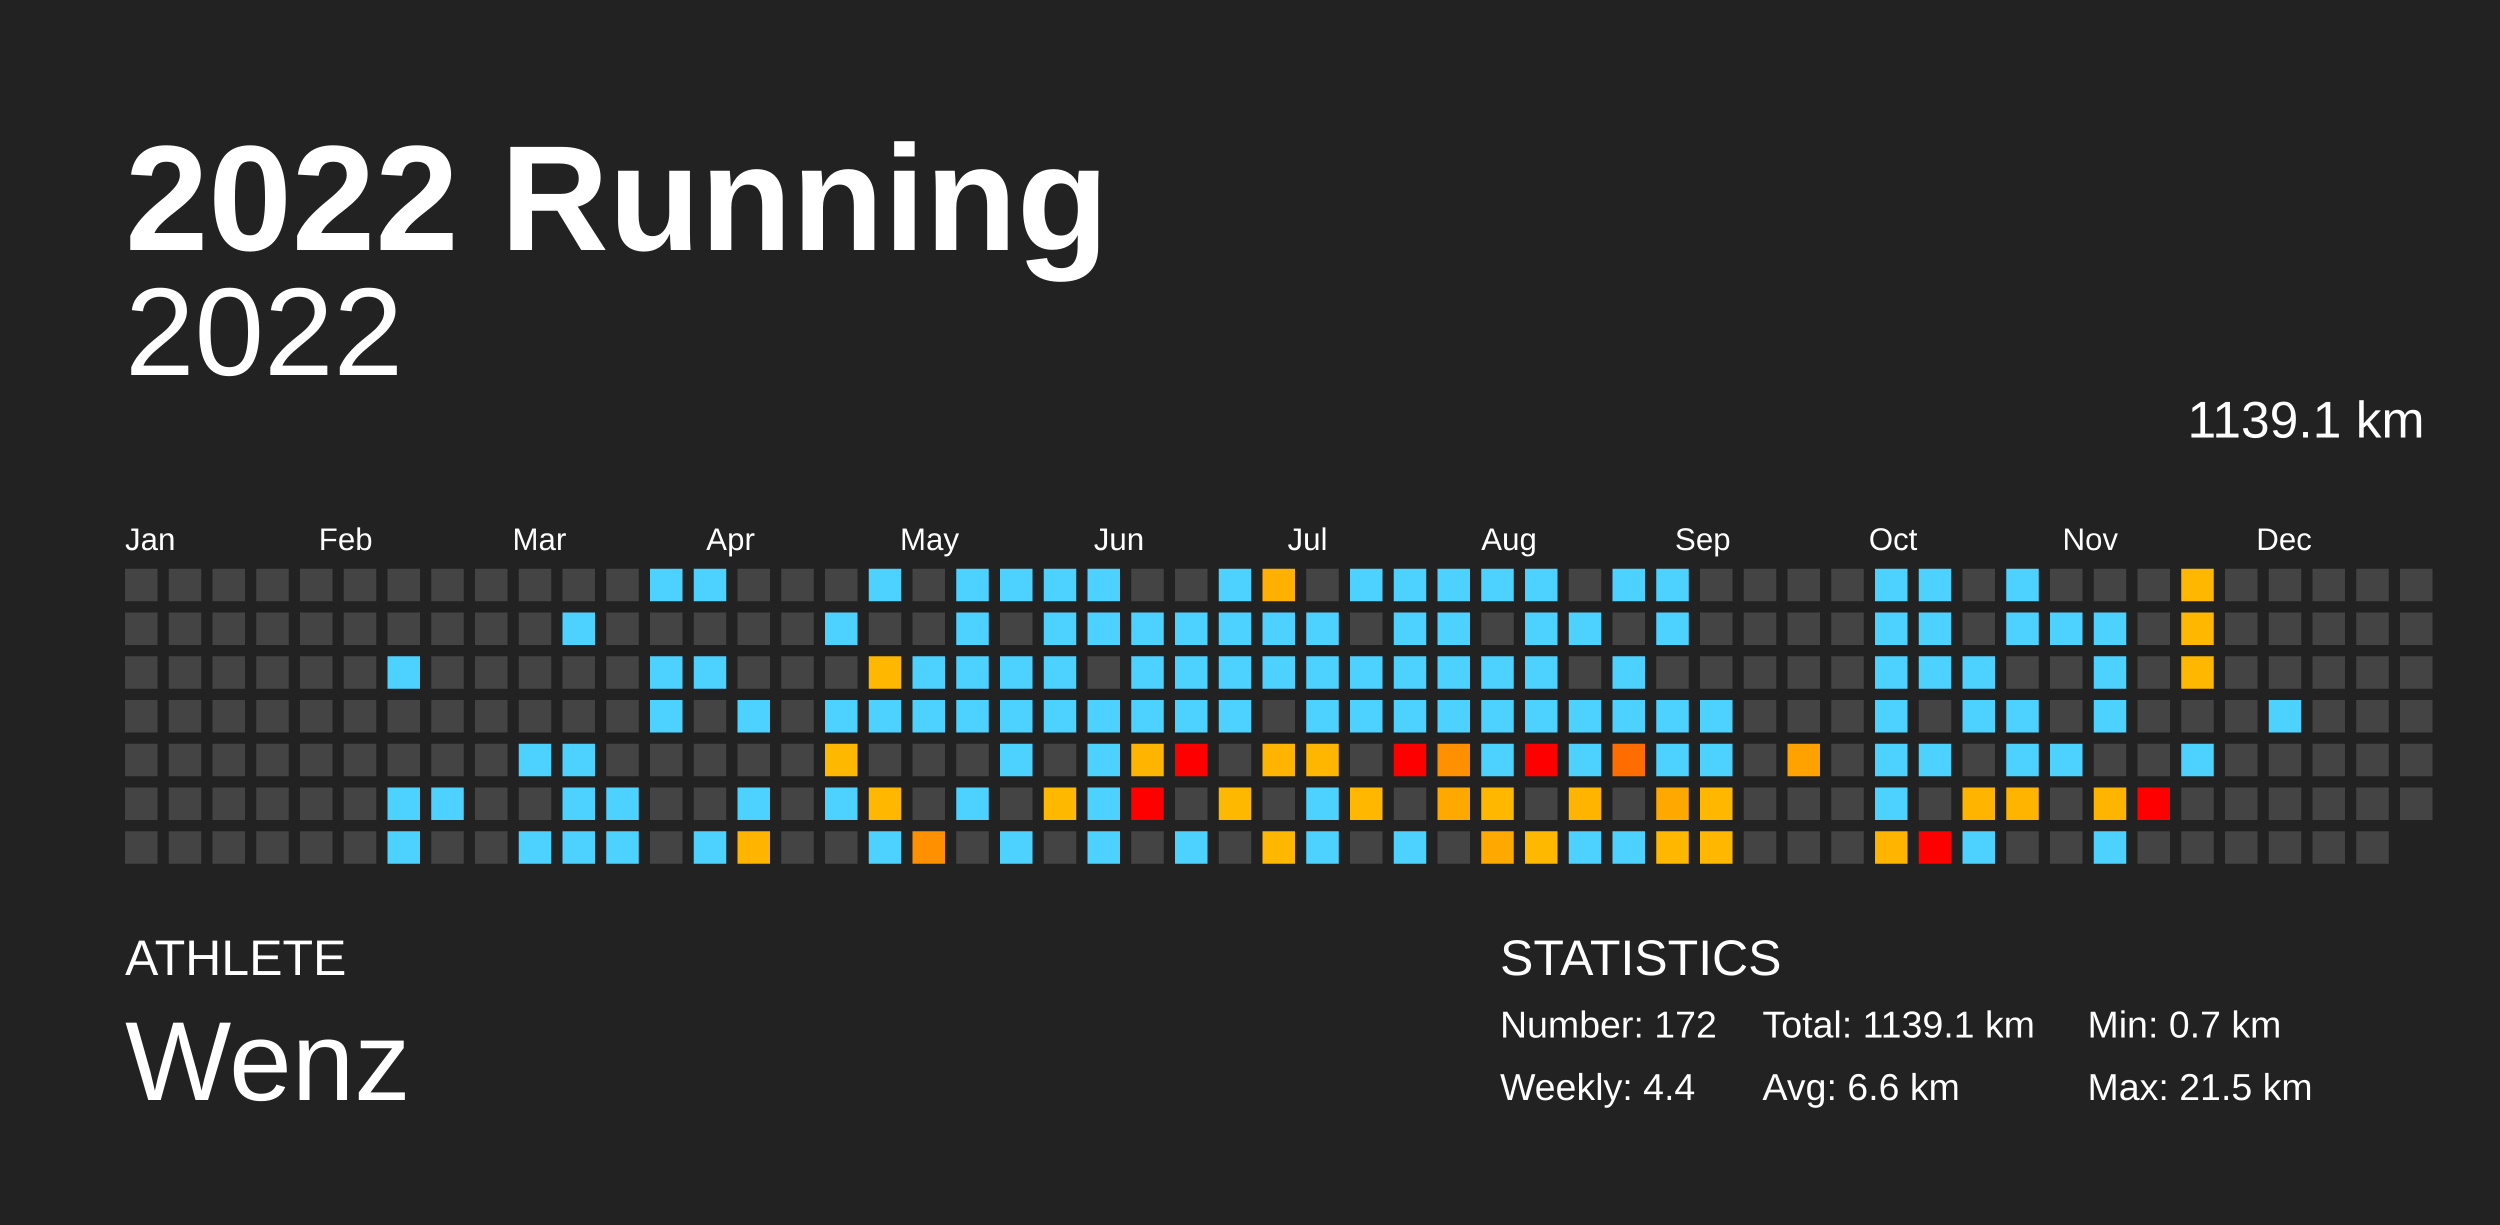
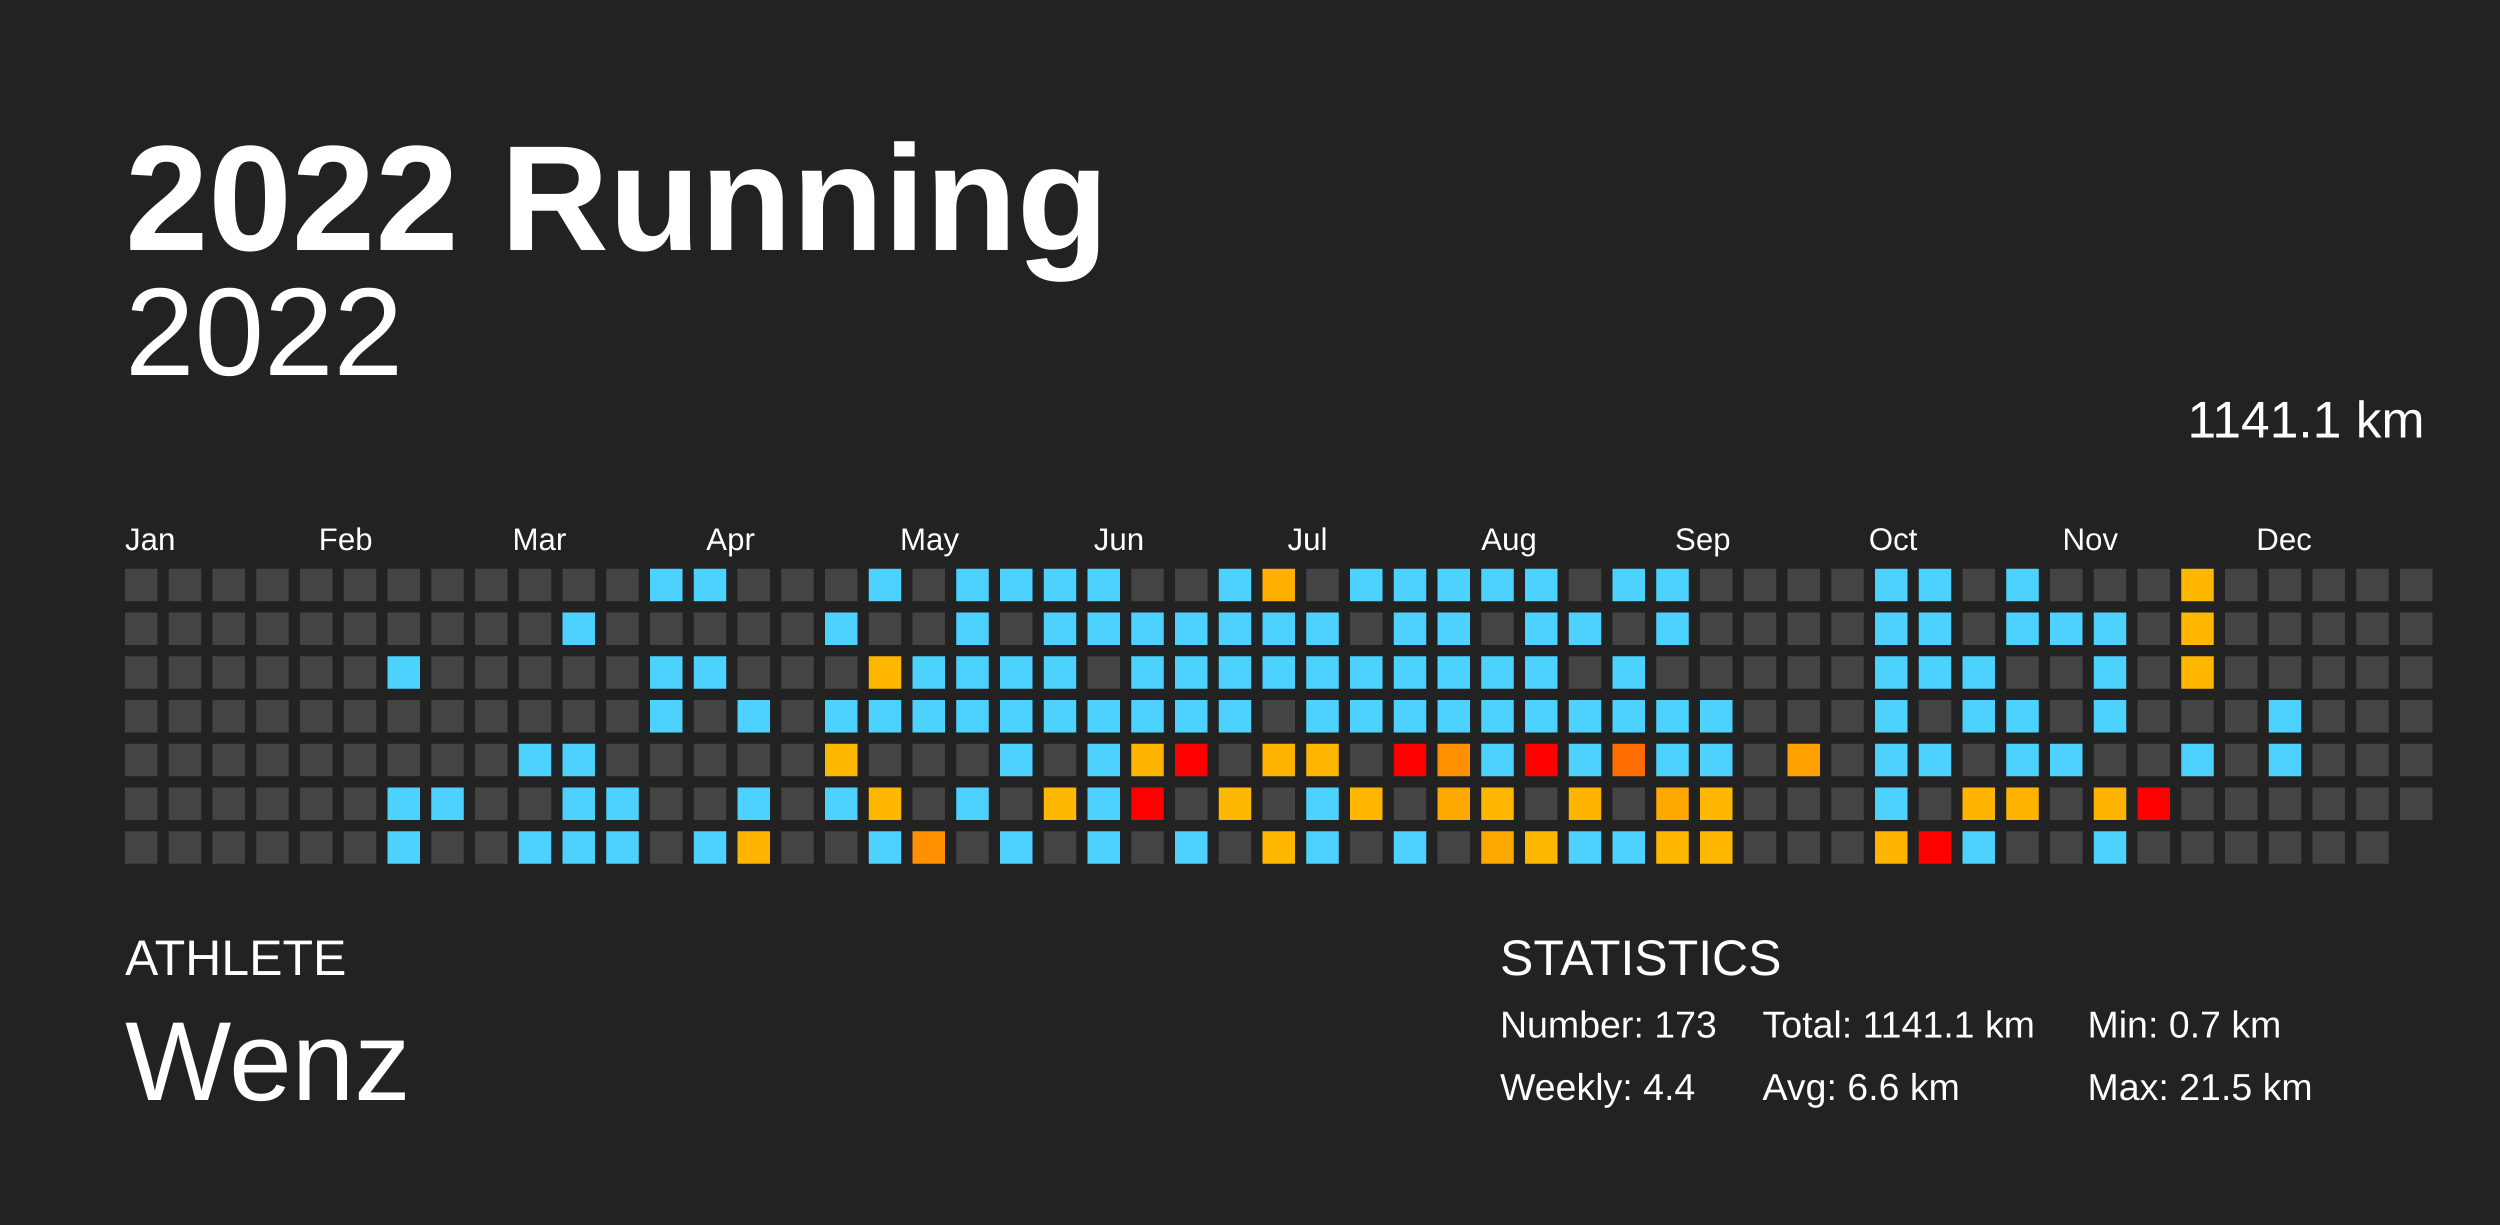
<svg xmlns="http://www.w3.org/2000/svg" baseProfile="full" height="98mm" version="1.1" viewBox="0,0,200,98" width="200mm">
  <defs />
  <rect fill="#222222" height="98" width="200" x="0" y="0" />
  <text fill="#FFFFFF" style="font-size:12px; font-family:Arial; font-weight:bold;" x="10" y="20">2022 Running</text>
  <text fill="#FFFFFF" style="font-size:4px; font-family:Arial" x="10" y="78">ATHLETE</text>
  <text fill="#FFFFFF" style="font-size:9px; font-family:Arial" x="10" y="88">Wenz</text>
  <text fill="#FFFFFF" style="font-size:4px; font-family:Arial" x="120" y="78">STATISTICS</text>
-   <text fill="#FFFFFF" style="font-size:3px; font-family:Arial" x="120" y="83">Number: 172</text>
+   <text fill="#FFFFFF" style="font-size:3px; font-family:Arial" x="120" y="83">Number: 173</text>
  <text fill="#FFFFFF" style="font-size:3px; font-family:Arial" x="120" y="88">Weekly: 4.4</text>
-   <text fill="#FFFFFF" style="font-size:3px; font-family:Arial" x="141" y="83">Total: 1139.1 km</text>
+   <text fill="#FFFFFF" style="font-size:3px; font-family:Arial" x="141" y="83">Total: 1141.1 km</text>
  <text fill="#FFFFFF" style="font-size:3px; font-family:Arial" x="141" y="88">Avg: 6.6 km</text>
  <text fill="#FFFFFF" style="font-size:3px; font-family:Arial" x="167" y="83">Min: 0.7 km</text>
  <text fill="#FFFFFF" style="font-size:3px; font-family:Arial" x="167" y="88">Max: 21.5 km</text>
  <text alignment-baseline="hanging" fill="#FFFFFF" style="font-size:10.0px; font-family:Arial;" x="10" y="30">2022</text>
-   <text alignment-baseline="hanging" fill="#FFFFFF" style="font-size:4.125px; font-family:Arial;" x="175" y="35">1139.1 km</text>
+   <text alignment-baseline="hanging" fill="#FFFFFF" style="font-size:4.125px; font-family:Arial;" x="175" y="35">1141.1 km</text>
  <text fill="#FFFFFF" style="font-size:2.5px; font-family:Arial" x="10.0" y="44">Jan</text>
  <text fill="#FFFFFF" style="font-size:2.5px; font-family:Arial" x="25.5" y="44">Feb</text>
  <text fill="#FFFFFF" style="font-size:2.5px; font-family:Arial" x="41.0" y="44">Mar</text>
  <text fill="#FFFFFF" style="font-size:2.5px; font-family:Arial" x="56.5" y="44">Apr</text>
  <text fill="#FFFFFF" style="font-size:2.5px; font-family:Arial" x="72.0" y="44">May</text>
  <text fill="#FFFFFF" style="font-size:2.5px; font-family:Arial" x="87.5" y="44">Jun</text>
  <text fill="#FFFFFF" style="font-size:2.5px; font-family:Arial" x="103.0" y="44">Jul</text>
  <text fill="#FFFFFF" style="font-size:2.5px; font-family:Arial" x="118.5" y="44">Aug</text>
  <text fill="#FFFFFF" style="font-size:2.5px; font-family:Arial" x="134.0" y="44">Sep</text>
  <text fill="#FFFFFF" style="font-size:2.5px; font-family:Arial" x="149.5" y="44">Oct</text>
  <text fill="#FFFFFF" style="font-size:2.5px; font-family:Arial" x="165.0" y="44">Nov</text>
  <text fill="#FFFFFF" style="font-size:2.5px; font-family:Arial" x="180.5" y="44">Dec</text>
  <rect fill="#444444" height="2.6" width="2.6" x="10.0" y="45.5" />
  <rect fill="#444444" height="2.6" width="2.6" x="10.0" y="49.0" />
  <rect fill="#444444" height="2.6" width="2.6" x="10.0" y="52.5" />
  <rect fill="#444444" height="2.6" width="2.6" x="10.0" y="56.0" />
  <rect fill="#444444" height="2.6" width="2.6" x="10.0" y="59.5" />
  <rect fill="#444444" height="2.6" width="2.6" x="10.0" y="63.0" />
  <rect fill="#444444" height="2.6" width="2.6" x="10.0" y="66.5" />
  <rect fill="#444444" height="2.6" width="2.6" x="13.5" y="45.5" />
  <rect fill="#444444" height="2.6" width="2.6" x="13.5" y="49.0" />
  <rect fill="#444444" height="2.6" width="2.6" x="13.5" y="52.5" />
  <rect fill="#444444" height="2.6" width="2.6" x="13.5" y="56.0" />
  <rect fill="#444444" height="2.6" width="2.6" x="13.5" y="59.5" />
  <rect fill="#444444" height="2.6" width="2.6" x="13.5" y="63.0" />
  <rect fill="#444444" height="2.6" width="2.6" x="13.5" y="66.5" />
  <rect fill="#444444" height="2.6" width="2.6" x="17.0" y="45.5" />
  <rect fill="#444444" height="2.6" width="2.6" x="17.0" y="49.0" />
  <rect fill="#444444" height="2.6" width="2.6" x="17.0" y="52.5" />
  <rect fill="#444444" height="2.6" width="2.6" x="17.0" y="56.0" />
  <rect fill="#444444" height="2.6" width="2.6" x="17.0" y="59.5" />
  <rect fill="#444444" height="2.6" width="2.6" x="17.0" y="63.0" />
  <rect fill="#444444" height="2.6" width="2.6" x="17.0" y="66.5" />
  <rect fill="#444444" height="2.6" width="2.6" x="20.5" y="45.5" />
  <rect fill="#444444" height="2.6" width="2.6" x="20.5" y="49.0" />
  <rect fill="#444444" height="2.6" width="2.6" x="20.5" y="52.5" />
  <rect fill="#444444" height="2.6" width="2.6" x="20.5" y="56.0" />
  <rect fill="#444444" height="2.6" width="2.6" x="20.5" y="59.5" />
  <rect fill="#444444" height="2.6" width="2.6" x="20.5" y="63.0" />
  <rect fill="#444444" height="2.6" width="2.6" x="20.5" y="66.5" />
  <rect fill="#444444" height="2.6" width="2.6" x="24.0" y="45.5" />
  <rect fill="#444444" height="2.6" width="2.6" x="24.0" y="49.0" />
  <rect fill="#444444" height="2.6" width="2.6" x="24.0" y="52.5" />
  <rect fill="#444444" height="2.6" width="2.6" x="24.0" y="56.0" />
  <rect fill="#444444" height="2.6" width="2.6" x="24.0" y="59.5" />
  <rect fill="#444444" height="2.6" width="2.6" x="24.0" y="63.0" />
  <rect fill="#444444" height="2.6" width="2.6" x="24.0" y="66.5" />
  <rect fill="#444444" height="2.6" width="2.6" x="27.5" y="45.5" />
  <rect fill="#444444" height="2.6" width="2.6" x="27.5" y="49.0" />
  <rect fill="#444444" height="2.6" width="2.6" x="27.5" y="52.5" />
  <rect fill="#444444" height="2.6" width="2.6" x="27.5" y="56.0" />
  <rect fill="#444444" height="2.6" width="2.6" x="27.5" y="59.5" />
  <rect fill="#444444" height="2.6" width="2.6" x="27.5" y="63.0" />
  <rect fill="#444444" height="2.6" width="2.6" x="27.5" y="66.5" />
  <rect fill="#444444" height="2.6" width="2.6" x="31.0" y="45.5" />
  <rect fill="#444444" height="2.6" width="2.6" x="31.0" y="49.0" />
  <rect fill="#4dd2ff" height="2.6" width="2.6" x="31.0" y="52.5" />
  <rect fill="#444444" height="2.6" width="2.6" x="31.0" y="56.0" />
  <rect fill="#444444" height="2.6" width="2.6" x="31.0" y="59.5" />
  <rect fill="#4dd2ff" height="2.6" width="2.6" x="31.0" y="63.0" />
  <rect fill="#4dd2ff" height="2.6" width="2.6" x="31.0" y="66.5" />
  <rect fill="#444444" height="2.6" width="2.6" x="34.5" y="45.5" />
  <rect fill="#444444" height="2.6" width="2.6" x="34.5" y="49.0" />
  <rect fill="#444444" height="2.6" width="2.6" x="34.5" y="52.5" />
  <rect fill="#444444" height="2.6" width="2.6" x="34.5" y="56.0" />
  <rect fill="#444444" height="2.6" width="2.6" x="34.5" y="59.5" />
  <rect fill="#4dd2ff" height="2.6" width="2.6" x="34.5" y="63.0" />
  <rect fill="#444444" height="2.6" width="2.6" x="34.5" y="66.5" />
  <rect fill="#444444" height="2.6" width="2.6" x="38.0" y="45.5" />
  <rect fill="#444444" height="2.6" width="2.6" x="38.0" y="49.0" />
  <rect fill="#444444" height="2.6" width="2.6" x="38.0" y="52.5" />
  <rect fill="#444444" height="2.6" width="2.6" x="38.0" y="56.0" />
  <rect fill="#444444" height="2.6" width="2.6" x="38.0" y="59.5" />
  <rect fill="#444444" height="2.6" width="2.6" x="38.0" y="63.0" />
  <rect fill="#444444" height="2.6" width="2.6" x="38.0" y="66.5" />
  <rect fill="#444444" height="2.6" width="2.6" x="41.5" y="45.5" />
  <rect fill="#444444" height="2.6" width="2.6" x="41.5" y="49.0" />
  <rect fill="#444444" height="2.6" width="2.6" x="41.5" y="52.5" />
  <rect fill="#444444" height="2.6" width="2.6" x="41.5" y="56.0" />
  <rect fill="#4dd2ff" height="2.6" width="2.6" x="41.5" y="59.5" />
  <rect fill="#444444" height="2.6" width="2.6" x="41.5" y="63.0" />
  <rect fill="#4dd2ff" height="2.6" width="2.6" x="41.5" y="66.5" />
  <rect fill="#444444" height="2.6" width="2.6" x="45.0" y="45.5" />
  <rect fill="#4dd2ff" height="2.6" width="2.6" x="45.0" y="49.0" />
  <rect fill="#444444" height="2.6" width="2.6" x="45.0" y="52.5" />
  <rect fill="#444444" height="2.6" width="2.6" x="45.0" y="56.0" />
  <rect fill="#4dd2ff" height="2.6" width="2.6" x="45.0" y="59.5" />
  <rect fill="#4dd2ff" height="2.6" width="2.6" x="45.0" y="63.0" />
  <rect fill="#4dd2ff" height="2.6" width="2.6" x="45.0" y="66.5" />
  <rect fill="#444444" height="2.6" width="2.6" x="48.5" y="45.5" />
  <rect fill="#444444" height="2.6" width="2.6" x="48.5" y="49.0" />
  <rect fill="#444444" height="2.6" width="2.6" x="48.5" y="52.5" />
  <rect fill="#444444" height="2.6" width="2.6" x="48.5" y="56.0" />
  <rect fill="#444444" height="2.6" width="2.6" x="48.5" y="59.5" />
  <rect fill="#4dd2ff" height="2.6" width="2.6" x="48.5" y="63.0" />
  <rect fill="#4dd2ff" height="2.6" width="2.6" x="48.5" y="66.5" />
  <rect fill="#4dd2ff" height="2.6" width="2.6" x="52.0" y="45.5" />
  <rect fill="#444444" height="2.6" width="2.6" x="52.0" y="49.0" />
  <rect fill="#4dd2ff" height="2.6" width="2.6" x="52.0" y="52.5" />
  <rect fill="#4dd2ff" height="2.6" width="2.6" x="52.0" y="56.0" />
  <rect fill="#444444" height="2.6" width="2.6" x="52.0" y="59.5" />
  <rect fill="#444444" height="2.6" width="2.6" x="52.0" y="63.0" />
  <rect fill="#444444" height="2.6" width="2.6" x="52.0" y="66.5" />
  <rect fill="#4dd2ff" height="2.6" width="2.6" x="55.5" y="45.5" />
  <rect fill="#444444" height="2.6" width="2.6" x="55.5" y="49.0" />
  <rect fill="#4dd2ff" height="2.6" width="2.6" x="55.5" y="52.5" />
  <rect fill="#444444" height="2.6" width="2.6" x="55.5" y="56.0" />
  <rect fill="#444444" height="2.6" width="2.6" x="55.5" y="59.5" />
  <rect fill="#444444" height="2.6" width="2.6" x="55.5" y="63.0" />
  <rect fill="#4dd2ff" height="2.6" width="2.6" x="55.5" y="66.5" />
  <rect fill="#444444" height="2.6" width="2.6" x="59.0" y="45.5" />
  <rect fill="#444444" height="2.6" width="2.6" x="59.0" y="49.0" />
  <rect fill="#444444" height="2.6" width="2.6" x="59.0" y="52.5" />
  <rect fill="#4dd2ff" height="2.6" width="2.6" x="59.0" y="56.0" />
  <rect fill="#444444" height="2.6" width="2.6" x="59.0" y="59.5" />
  <rect fill="#4dd2ff" height="2.6" width="2.6" x="59.0" y="63.0" />
  <rect fill="#ffb500" height="2.6" width="2.6" x="59.0" y="66.5" />
  <rect fill="#444444" height="2.6" width="2.6" x="62.5" y="45.5" />
  <rect fill="#444444" height="2.6" width="2.6" x="62.5" y="49.0" />
  <rect fill="#444444" height="2.6" width="2.6" x="62.5" y="52.5" />
  <rect fill="#444444" height="2.6" width="2.6" x="62.5" y="56.0" />
  <rect fill="#444444" height="2.6" width="2.6" x="62.5" y="59.5" />
  <rect fill="#444444" height="2.6" width="2.6" x="62.5" y="63.0" />
  <rect fill="#444444" height="2.6" width="2.6" x="62.5" y="66.5" />
  <rect fill="#444444" height="2.6" width="2.6" x="66.0" y="45.5" />
  <rect fill="#4dd2ff" height="2.6" width="2.6" x="66.0" y="49.0" />
  <rect fill="#444444" height="2.6" width="2.6" x="66.0" y="52.5" />
  <rect fill="#4dd2ff" height="2.6" width="2.6" x="66.0" y="56.0" />
  <rect fill="#ffb800" height="2.6" width="2.6" x="66.0" y="59.5" />
  <rect fill="#4dd2ff" height="2.6" width="2.6" x="66.0" y="63.0" />
  <rect fill="#444444" height="2.6" width="2.6" x="66.0" y="66.5" />
  <rect fill="#4dd2ff" height="2.6" width="2.6" x="69.5" y="45.5" />
  <rect fill="#444444" height="2.6" width="2.6" x="69.5" y="49.0" />
  <rect fill="#ffb700" height="2.6" width="2.6" x="69.5" y="52.5" />
  <rect fill="#4dd2ff" height="2.6" width="2.6" x="69.5" y="56.0" />
  <rect fill="#444444" height="2.6" width="2.6" x="69.5" y="59.5" />
  <rect fill="#ffb700" height="2.6" width="2.6" x="69.5" y="63.0" />
  <rect fill="#4dd2ff" height="2.6" width="2.6" x="69.5" y="66.5" />
  <rect fill="#444444" height="2.6" width="2.6" x="73.0" y="45.5" />
  <rect fill="#444444" height="2.6" width="2.6" x="73.0" y="49.0" />
  <rect fill="#4dd2ff" height="2.6" width="2.6" x="73.0" y="52.5" />
  <rect fill="#4dd2ff" height="2.6" width="2.6" x="73.0" y="56.0" />
  <rect fill="#444444" height="2.6" width="2.6" x="73.0" y="59.5" />
  <rect fill="#444444" height="2.6" width="2.6" x="73.0" y="63.0" />
  <rect fill="#ff9000" height="2.6" width="2.6" x="73.0" y="66.5" />
  <rect fill="#4dd2ff" height="2.6" width="2.6" x="76.5" y="45.5" />
  <rect fill="#4dd2ff" height="2.6" width="2.6" x="76.5" y="49.0" />
  <rect fill="#4dd2ff" height="2.6" width="2.6" x="76.5" y="52.5" />
  <rect fill="#4dd2ff" height="2.6" width="2.6" x="76.5" y="56.0" />
  <rect fill="#444444" height="2.6" width="2.6" x="76.5" y="59.5" />
  <rect fill="#4dd2ff" height="2.6" width="2.6" x="76.5" y="63.0" />
  <rect fill="#444444" height="2.6" width="2.6" x="76.5" y="66.5" />
  <rect fill="#4dd2ff" height="2.6" width="2.6" x="80.0" y="45.5" />
  <rect fill="#444444" height="2.6" width="2.6" x="80.0" y="49.0" />
  <rect fill="#4dd2ff" height="2.6" width="2.6" x="80.0" y="52.5" />
  <rect fill="#4dd2ff" height="2.6" width="2.6" x="80.0" y="56.0" />
  <rect fill="#4dd2ff" height="2.6" width="2.6" x="80.0" y="59.5" />
  <rect fill="#444444" height="2.6" width="2.6" x="80.0" y="63.0" />
  <rect fill="#4dd2ff" height="2.6" width="2.6" x="80.0" y="66.5" />
  <rect fill="#4dd2ff" height="2.6" width="2.6" x="83.5" y="45.5" />
  <rect fill="#4dd2ff" height="2.6" width="2.6" x="83.5" y="49.0" />
  <rect fill="#4dd2ff" height="2.6" width="2.6" x="83.5" y="52.5" />
  <rect fill="#4dd2ff" height="2.6" width="2.6" x="83.5" y="56.0" />
  <rect fill="#444444" height="2.6" width="2.6" x="83.5" y="59.5" />
  <rect fill="#ffb800" height="2.6" width="2.6" x="83.5" y="63.0" />
  <rect fill="#444444" height="2.6" width="2.6" x="83.5" y="66.5" />
  <rect fill="#4dd2ff" height="2.6" width="2.6" x="87.0" y="45.5" />
  <rect fill="#4dd2ff" height="2.6" width="2.6" x="87.0" y="49.0" />
  <rect fill="#444444" height="2.6" width="2.6" x="87.0" y="52.5" />
  <rect fill="#4dd2ff" height="2.6" width="2.6" x="87.0" y="56.0" />
  <rect fill="#4dd2ff" height="2.6" width="2.6" x="87.0" y="59.5" />
  <rect fill="#4dd2ff" height="2.6" width="2.6" x="87.0" y="63.0" />
  <rect fill="#4dd2ff" height="2.6" width="2.6" x="87.0" y="66.5" />
  <rect fill="#444444" height="2.6" width="2.6" x="90.5" y="45.5" />
  <rect fill="#4dd2ff" height="2.6" width="2.6" x="90.5" y="49.0" />
  <rect fill="#4dd2ff" height="2.6" width="2.6" x="90.5" y="52.5" />
  <rect fill="#4dd2ff" height="2.6" width="2.6" x="90.5" y="56.0" />
  <rect fill="#ffb400" height="2.6" width="2.6" x="90.5" y="59.5" />
  <rect fill="red" height="2.6" width="2.6" x="90.5" y="63.0" />
  <rect fill="#444444" height="2.6" width="2.6" x="90.5" y="66.5" />
  <rect fill="#444444" height="2.6" width="2.6" x="94.0" y="45.5" />
  <rect fill="#4dd2ff" height="2.6" width="2.6" x="94.0" y="49.0" />
  <rect fill="#4dd2ff" height="2.6" width="2.6" x="94.0" y="52.5" />
  <rect fill="#4dd2ff" height="2.6" width="2.6" x="94.0" y="56.0" />
  <rect fill="red" height="2.6" width="2.6" x="94.0" y="59.5" />
  <rect fill="#444444" height="2.6" width="2.6" x="94.0" y="63.0" />
  <rect fill="#4dd2ff" height="2.6" width="2.6" x="94.0" y="66.5" />
  <rect fill="#4dd2ff" height="2.6" width="2.6" x="97.5" y="45.5" />
  <rect fill="#4dd2ff" height="2.6" width="2.6" x="97.5" y="49.0" />
  <rect fill="#4dd2ff" height="2.6" width="2.6" x="97.5" y="52.5" />
  <rect fill="#4dd2ff" height="2.6" width="2.6" x="97.5" y="56.0" />
  <rect fill="#444444" height="2.6" width="2.6" x="97.5" y="59.5" />
  <rect fill="#ffb800" height="2.6" width="2.6" x="97.5" y="63.0" />
  <rect fill="#444444" height="2.6" width="2.6" x="97.5" y="66.5" />
  <rect fill="#ffb000" height="2.6" width="2.6" x="101.0" y="45.5" />
  <rect fill="#4dd2ff" height="2.6" width="2.6" x="101.0" y="49.0" />
  <rect fill="#4dd2ff" height="2.6" width="2.6" x="101.0" y="52.5" />
  <rect fill="#444444" height="2.6" width="2.6" x="101.0" y="56.0" />
  <rect fill="#ffb400" height="2.6" width="2.6" x="101.0" y="59.5" />
  <rect fill="#444444" height="2.6" width="2.6" x="101.0" y="63.0" />
  <rect fill="#ffb700" height="2.6" width="2.6" x="101.0" y="66.5" />
  <rect fill="#444444" height="2.6" width="2.6" x="104.5" y="45.5" />
  <rect fill="#4dd2ff" height="2.6" width="2.6" x="104.5" y="49.0" />
  <rect fill="#4dd2ff" height="2.6" width="2.6" x="104.5" y="52.5" />
  <rect fill="#4dd2ff" height="2.6" width="2.6" x="104.5" y="56.0" />
  <rect fill="#ffb600" height="2.6" width="2.6" x="104.5" y="59.5" />
  <rect fill="#4dd2ff" height="2.6" width="2.6" x="104.5" y="63.0" />
  <rect fill="#4dd2ff" height="2.6" width="2.6" x="104.5" y="66.5" />
  <rect fill="#4dd2ff" height="2.6" width="2.6" x="108.0" y="45.5" />
  <rect fill="#444444" height="2.6" width="2.6" x="108.0" y="49.0" />
  <rect fill="#4dd2ff" height="2.6" width="2.6" x="108.0" y="52.5" />
  <rect fill="#4dd2ff" height="2.6" width="2.6" x="108.0" y="56.0" />
  <rect fill="#444444" height="2.6" width="2.6" x="108.0" y="59.5" />
  <rect fill="#ffb700" height="2.6" width="2.6" x="108.0" y="63.0" />
  <rect fill="#444444" height="2.6" width="2.6" x="108.0" y="66.5" />
  <rect fill="#4dd2ff" height="2.6" width="2.6" x="111.5" y="45.5" />
  <rect fill="#4dd2ff" height="2.6" width="2.6" x="111.5" y="49.0" />
  <rect fill="#4dd2ff" height="2.6" width="2.6" x="111.5" y="52.5" />
  <rect fill="#4dd2ff" height="2.6" width="2.6" x="111.5" y="56.0" />
  <rect fill="red" height="2.6" width="2.6" x="111.5" y="59.5" />
  <rect fill="#444444" height="2.6" width="2.6" x="111.5" y="63.0" />
  <rect fill="#4dd2ff" height="2.6" width="2.6" x="111.5" y="66.5" />
  <rect fill="#4dd2ff" height="2.6" width="2.6" x="115.0" y="45.5" />
  <rect fill="#4dd2ff" height="2.6" width="2.6" x="115.0" y="49.0" />
  <rect fill="#4dd2ff" height="2.6" width="2.6" x="115.0" y="52.5" />
  <rect fill="#4dd2ff" height="2.6" width="2.6" x="115.0" y="56.0" />
  <rect fill="#ff9000" height="2.6" width="2.6" x="115.0" y="59.5" />
  <rect fill="#ffa800" height="2.6" width="2.6" x="115.0" y="63.0" />
  <rect fill="#444444" height="2.6" width="2.6" x="115.0" y="66.5" />
  <rect fill="#4dd2ff" height="2.6" width="2.6" x="118.5" y="45.5" />
  <rect fill="#444444" height="2.6" width="2.6" x="118.5" y="49.0" />
  <rect fill="#4dd2ff" height="2.6" width="2.6" x="118.5" y="52.5" />
  <rect fill="#4dd2ff" height="2.6" width="2.6" x="118.5" y="56.0" />
  <rect fill="#4dd2ff" height="2.6" width="2.6" x="118.5" y="59.5" />
  <rect fill="#ffb700" height="2.6" width="2.6" x="118.5" y="63.0" />
  <rect fill="#ffa800" height="2.6" width="2.6" x="118.5" y="66.5" />
  <rect fill="#4dd2ff" height="2.6" width="2.6" x="122.0" y="45.5" />
  <rect fill="#4dd2ff" height="2.6" width="2.6" x="122.0" y="49.0" />
  <rect fill="#4dd2ff" height="2.6" width="2.6" x="122.0" y="52.5" />
  <rect fill="#4dd2ff" height="2.6" width="2.6" x="122.0" y="56.0" />
  <rect fill="red" height="2.6" width="2.6" x="122.0" y="59.5" />
  <rect fill="#444444" height="2.6" width="2.6" x="122.0" y="63.0" />
  <rect fill="#ffb800" height="2.6" width="2.6" x="122.0" y="66.5" />
  <rect fill="#444444" height="2.6" width="2.6" x="125.5" y="45.5" />
  <rect fill="#4dd2ff" height="2.6" width="2.6" x="125.5" y="49.0" />
  <rect fill="#444444" height="2.6" width="2.6" x="125.5" y="52.5" />
  <rect fill="#4dd2ff" height="2.6" width="2.6" x="125.5" y="56.0" />
  <rect fill="#4dd2ff" height="2.6" width="2.6" x="125.5" y="59.5" />
  <rect fill="#ffb400" height="2.6" width="2.6" x="125.5" y="63.0" />
  <rect fill="#4dd2ff" height="2.6" width="2.6" x="125.5" y="66.5" />
  <rect fill="#4dd2ff" height="2.6" width="2.6" x="129.0" y="45.5" />
  <rect fill="#444444" height="2.6" width="2.6" x="129.0" y="49.0" />
  <rect fill="#4dd2ff" height="2.6" width="2.6" x="129.0" y="52.5" />
  <rect fill="#4dd2ff" height="2.6" width="2.6" x="129.0" y="56.0" />
  <rect fill="#ff6d00" height="2.6" width="2.6" x="129.0" y="59.5" />
  <rect fill="#444444" height="2.6" width="2.6" x="129.0" y="63.0" />
  <rect fill="#4dd2ff" height="2.6" width="2.6" x="129.0" y="66.5" />
  <rect fill="#4dd2ff" height="2.6" width="2.6" x="132.5" y="45.5" />
  <rect fill="#4dd2ff" height="2.6" width="2.6" x="132.5" y="49.0" />
  <rect fill="#444444" height="2.6" width="2.6" x="132.5" y="52.5" />
  <rect fill="#4dd2ff" height="2.6" width="2.6" x="132.5" y="56.0" />
  <rect fill="#4dd2ff" height="2.6" width="2.6" x="132.5" y="59.5" />
  <rect fill="#ffa800" height="2.6" width="2.6" x="132.5" y="63.0" />
  <rect fill="#ffb700" height="2.6" width="2.6" x="132.5" y="66.5" />
  <rect fill="#444444" height="2.6" width="2.6" x="136.0" y="45.5" />
  <rect fill="#444444" height="2.6" width="2.6" x="136.0" y="49.0" />
  <rect fill="#444444" height="2.6" width="2.6" x="136.0" y="52.5" />
  <rect fill="#4dd2ff" height="2.6" width="2.6" x="136.0" y="56.0" />
  <rect fill="#4dd2ff" height="2.6" width="2.6" x="136.0" y="59.5" />
  <rect fill="#ffb700" height="2.6" width="2.6" x="136.0" y="63.0" />
  <rect fill="#ffb700" height="2.6" width="2.6" x="136.0" y="66.5" />
  <rect fill="#444444" height="2.6" width="2.6" x="139.5" y="45.5" />
  <rect fill="#444444" height="2.6" width="2.6" x="139.5" y="49.0" />
  <rect fill="#444444" height="2.6" width="2.6" x="139.5" y="52.5" />
  <rect fill="#444444" height="2.6" width="2.6" x="139.5" y="56.0" />
  <rect fill="#444444" height="2.6" width="2.6" x="139.5" y="59.5" />
  <rect fill="#444444" height="2.6" width="2.6" x="139.5" y="63.0" />
  <rect fill="#444444" height="2.6" width="2.6" x="139.5" y="66.5" />
  <rect fill="#444444" height="2.6" width="2.6" x="143.0" y="45.5" />
  <rect fill="#444444" height="2.6" width="2.6" x="143.0" y="49.0" />
  <rect fill="#444444" height="2.6" width="2.6" x="143.0" y="52.5" />
  <rect fill="#444444" height="2.6" width="2.6" x="143.0" y="56.0" />
  <rect fill="#ffa200" height="2.6" width="2.6" x="143.0" y="59.5" />
  <rect fill="#444444" height="2.6" width="2.6" x="143.0" y="63.0" />
  <rect fill="#444444" height="2.6" width="2.6" x="143.0" y="66.5" />
  <rect fill="#444444" height="2.6" width="2.6" x="146.5" y="45.5" />
  <rect fill="#444444" height="2.6" width="2.6" x="146.5" y="49.0" />
  <rect fill="#444444" height="2.6" width="2.6" x="146.5" y="52.5" />
  <rect fill="#444444" height="2.6" width="2.6" x="146.5" y="56.0" />
  <rect fill="#444444" height="2.6" width="2.6" x="146.5" y="59.5" />
  <rect fill="#444444" height="2.6" width="2.6" x="146.5" y="63.0" />
  <rect fill="#444444" height="2.6" width="2.6" x="146.5" y="66.5" />
  <rect fill="#4dd2ff" height="2.6" width="2.6" x="150.0" y="45.5" />
  <rect fill="#4dd2ff" height="2.6" width="2.6" x="150.0" y="49.0" />
  <rect fill="#4dd2ff" height="2.6" width="2.6" x="150.0" y="52.5" />
  <rect fill="#4dd2ff" height="2.6" width="2.6" x="150.0" y="56.0" />
  <rect fill="#4dd2ff" height="2.6" width="2.6" x="150.0" y="59.5" />
  <rect fill="#4dd2ff" height="2.6" width="2.6" x="150.0" y="63.0" />
  <rect fill="#ffb400" height="2.6" width="2.6" x="150.0" y="66.5" />
  <rect fill="#4dd2ff" height="2.6" width="2.6" x="153.5" y="45.5" />
  <rect fill="#4dd2ff" height="2.6" width="2.6" x="153.5" y="49.0" />
  <rect fill="#4dd2ff" height="2.6" width="2.6" x="153.5" y="52.5" />
  <rect fill="#444444" height="2.6" width="2.6" x="153.5" y="56.0" />
  <rect fill="#4dd2ff" height="2.6" width="2.6" x="153.5" y="59.5" />
  <rect fill="#444444" height="2.6" width="2.6" x="153.5" y="63.0" />
  <rect fill="red" height="2.6" width="2.6" x="153.5" y="66.5" />
  <rect fill="#444444" height="2.6" width="2.6" x="157.0" y="45.5" />
  <rect fill="#444444" height="2.6" width="2.6" x="157.0" y="49.0" />
  <rect fill="#4dd2ff" height="2.6" width="2.6" x="157.0" y="52.5" />
  <rect fill="#4dd2ff" height="2.6" width="2.6" x="157.0" y="56.0" />
  <rect fill="#444444" height="2.6" width="2.6" x="157.0" y="59.5" />
  <rect fill="#ffb500" height="2.6" width="2.6" x="157.0" y="63.0" />
  <rect fill="#4dd2ff" height="2.6" width="2.6" x="157.0" y="66.5" />
  <rect fill="#4dd2ff" height="2.6" width="2.6" x="160.5" y="45.5" />
  <rect fill="#4dd2ff" height="2.6" width="2.6" x="160.5" y="49.0" />
  <rect fill="#444444" height="2.6" width="2.6" x="160.5" y="52.5" />
  <rect fill="#4dd2ff" height="2.6" width="2.6" x="160.5" y="56.0" />
  <rect fill="#4dd2ff" height="2.6" width="2.6" x="160.5" y="59.5" />
  <rect fill="#ffb500" height="2.6" width="2.6" x="160.5" y="63.0" />
  <rect fill="#444444" height="2.6" width="2.6" x="160.5" y="66.5" />
  <rect fill="#444444" height="2.6" width="2.6" x="164.0" y="45.5" />
  <rect fill="#4dd2ff" height="2.6" width="2.6" x="164.0" y="49.0" />
  <rect fill="#444444" height="2.6" width="2.6" x="164.0" y="52.5" />
  <rect fill="#444444" height="2.6" width="2.6" x="164.0" y="56.0" />
  <rect fill="#4dd2ff" height="2.6" width="2.6" x="164.0" y="59.5" />
  <rect fill="#444444" height="2.6" width="2.6" x="164.0" y="63.0" />
  <rect fill="#444444" height="2.6" width="2.6" x="164.0" y="66.5" />
  <rect fill="#444444" height="2.6" width="2.6" x="167.5" y="45.5" />
  <rect fill="#4dd2ff" height="2.6" width="2.6" x="167.5" y="49.0" />
  <rect fill="#4dd2ff" height="2.6" width="2.6" x="167.5" y="52.5" />
  <rect fill="#4dd2ff" height="2.6" width="2.6" x="167.5" y="56.0" />
  <rect fill="#444444" height="2.6" width="2.6" x="167.5" y="59.5" />
  <rect fill="#ffb400" height="2.6" width="2.6" x="167.5" y="63.0" />
  <rect fill="#4dd2ff" height="2.6" width="2.6" x="167.5" y="66.5" />
  <rect fill="#444444" height="2.6" width="2.6" x="171.0" y="45.5" />
  <rect fill="#444444" height="2.6" width="2.6" x="171.0" y="49.0" />
  <rect fill="#444444" height="2.6" width="2.6" x="171.0" y="52.5" />
  <rect fill="#444444" height="2.6" width="2.6" x="171.0" y="56.0" />
  <rect fill="#444444" height="2.6" width="2.6" x="171.0" y="59.5" />
  <rect fill="red" height="2.6" width="2.6" x="171.0" y="63.0" />
  <rect fill="#444444" height="2.6" width="2.6" x="171.0" y="66.5" />
  <rect fill="#ffb700" height="2.6" width="2.6" x="174.5" y="45.5" />
  <rect fill="#ffb700" height="2.6" width="2.6" x="174.5" y="49.0" />
  <rect fill="#ffb700" height="2.6" width="2.6" x="174.5" y="52.5" />
  <rect fill="#444444" height="2.6" width="2.6" x="174.5" y="56.0" />
  <rect fill="#4dd2ff" height="2.6" width="2.6" x="174.5" y="59.5" />
  <rect fill="#444444" height="2.6" width="2.6" x="174.5" y="63.0" />
  <rect fill="#444444" height="2.6" width="2.6" x="174.5" y="66.5" />
  <rect fill="#444444" height="2.6" width="2.6" x="178.0" y="45.5" />
  <rect fill="#444444" height="2.6" width="2.6" x="178.0" y="49.0" />
  <rect fill="#444444" height="2.6" width="2.6" x="178.0" y="52.5" />
  <rect fill="#444444" height="2.6" width="2.6" x="178.0" y="56.0" />
  <rect fill="#444444" height="2.6" width="2.6" x="178.0" y="59.5" />
  <rect fill="#444444" height="2.6" width="2.6" x="178.0" y="63.0" />
  <rect fill="#444444" height="2.6" width="2.6" x="178.0" y="66.5" />
  <rect fill="#444444" height="2.6" width="2.6" x="181.5" y="45.5" />
  <rect fill="#444444" height="2.6" width="2.6" x="181.5" y="49.0" />
  <rect fill="#444444" height="2.6" width="2.6" x="181.5" y="52.5" />
  <rect fill="#4dd2ff" height="2.6" width="2.6" x="181.5" y="56.0" />
-   <rect fill="#444444" height="2.6" width="2.6" x="181.5" y="59.5" />
+   <rect fill="#4dd2ff" height="2.6" width="2.6" x="181.5" y="59.5" />
  <rect fill="#444444" height="2.6" width="2.6" x="181.5" y="63.0" />
  <rect fill="#444444" height="2.6" width="2.6" x="181.5" y="66.5" />
  <rect fill="#444444" height="2.6" width="2.6" x="185.0" y="45.5" />
  <rect fill="#444444" height="2.6" width="2.6" x="185.0" y="49.0" />
  <rect fill="#444444" height="2.6" width="2.6" x="185.0" y="52.5" />
  <rect fill="#444444" height="2.6" width="2.6" x="185.0" y="56.0" />
  <rect fill="#444444" height="2.6" width="2.6" x="185.0" y="59.5" />
  <rect fill="#444444" height="2.6" width="2.6" x="185.0" y="63.0" />
  <rect fill="#444444" height="2.6" width="2.6" x="185.0" y="66.5" />
  <rect fill="#444444" height="2.6" width="2.6" x="188.5" y="45.5" />
  <rect fill="#444444" height="2.6" width="2.6" x="188.5" y="49.0" />
  <rect fill="#444444" height="2.6" width="2.6" x="188.5" y="52.5" />
  <rect fill="#444444" height="2.6" width="2.6" x="188.5" y="56.0" />
  <rect fill="#444444" height="2.6" width="2.6" x="188.5" y="59.5" />
  <rect fill="#444444" height="2.6" width="2.6" x="188.5" y="63.0" />
  <rect fill="#444444" height="2.6" width="2.6" x="188.5" y="66.5" />
  <rect fill="#444444" height="2.6" width="2.6" x="192.0" y="45.5" />
  <rect fill="#444444" height="2.6" width="2.6" x="192.0" y="49.0" />
  <rect fill="#444444" height="2.6" width="2.6" x="192.0" y="52.5" />
  <rect fill="#444444" height="2.6" width="2.6" x="192.0" y="56.0" />
  <rect fill="#444444" height="2.6" width="2.6" x="192.0" y="59.5" />
  <rect fill="#444444" height="2.6" width="2.6" x="192.0" y="63.0" />
</svg>
